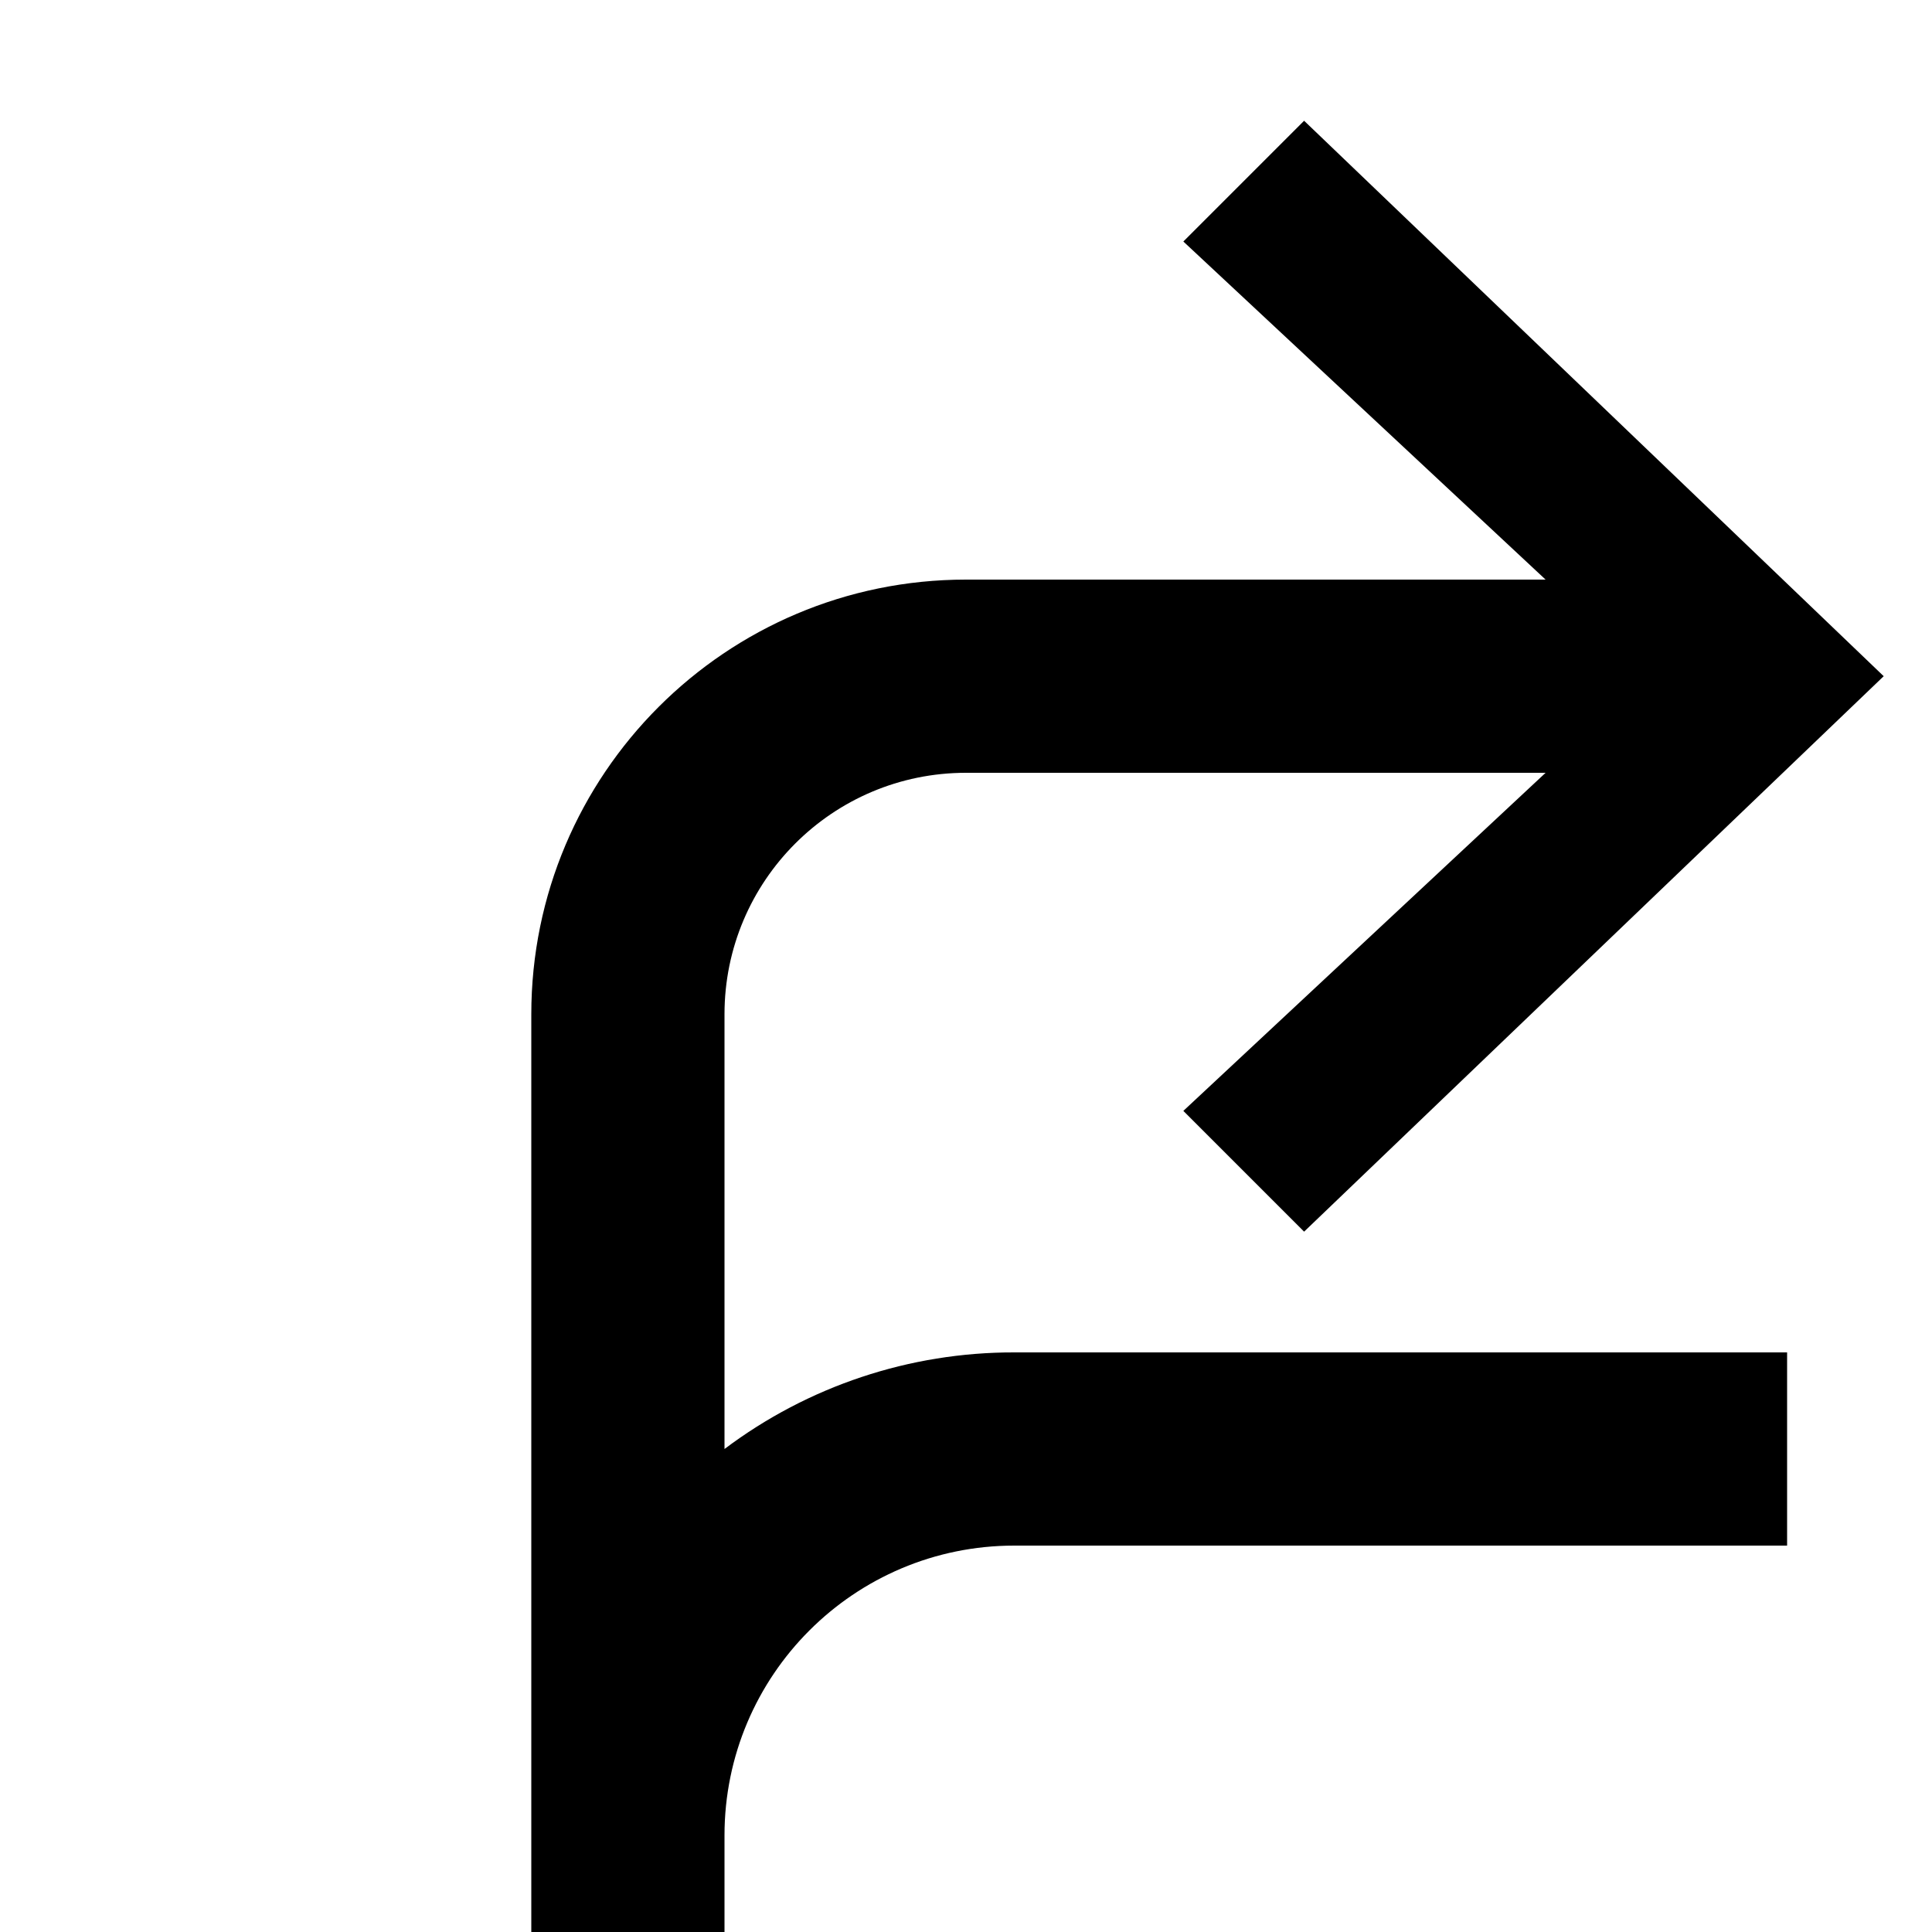
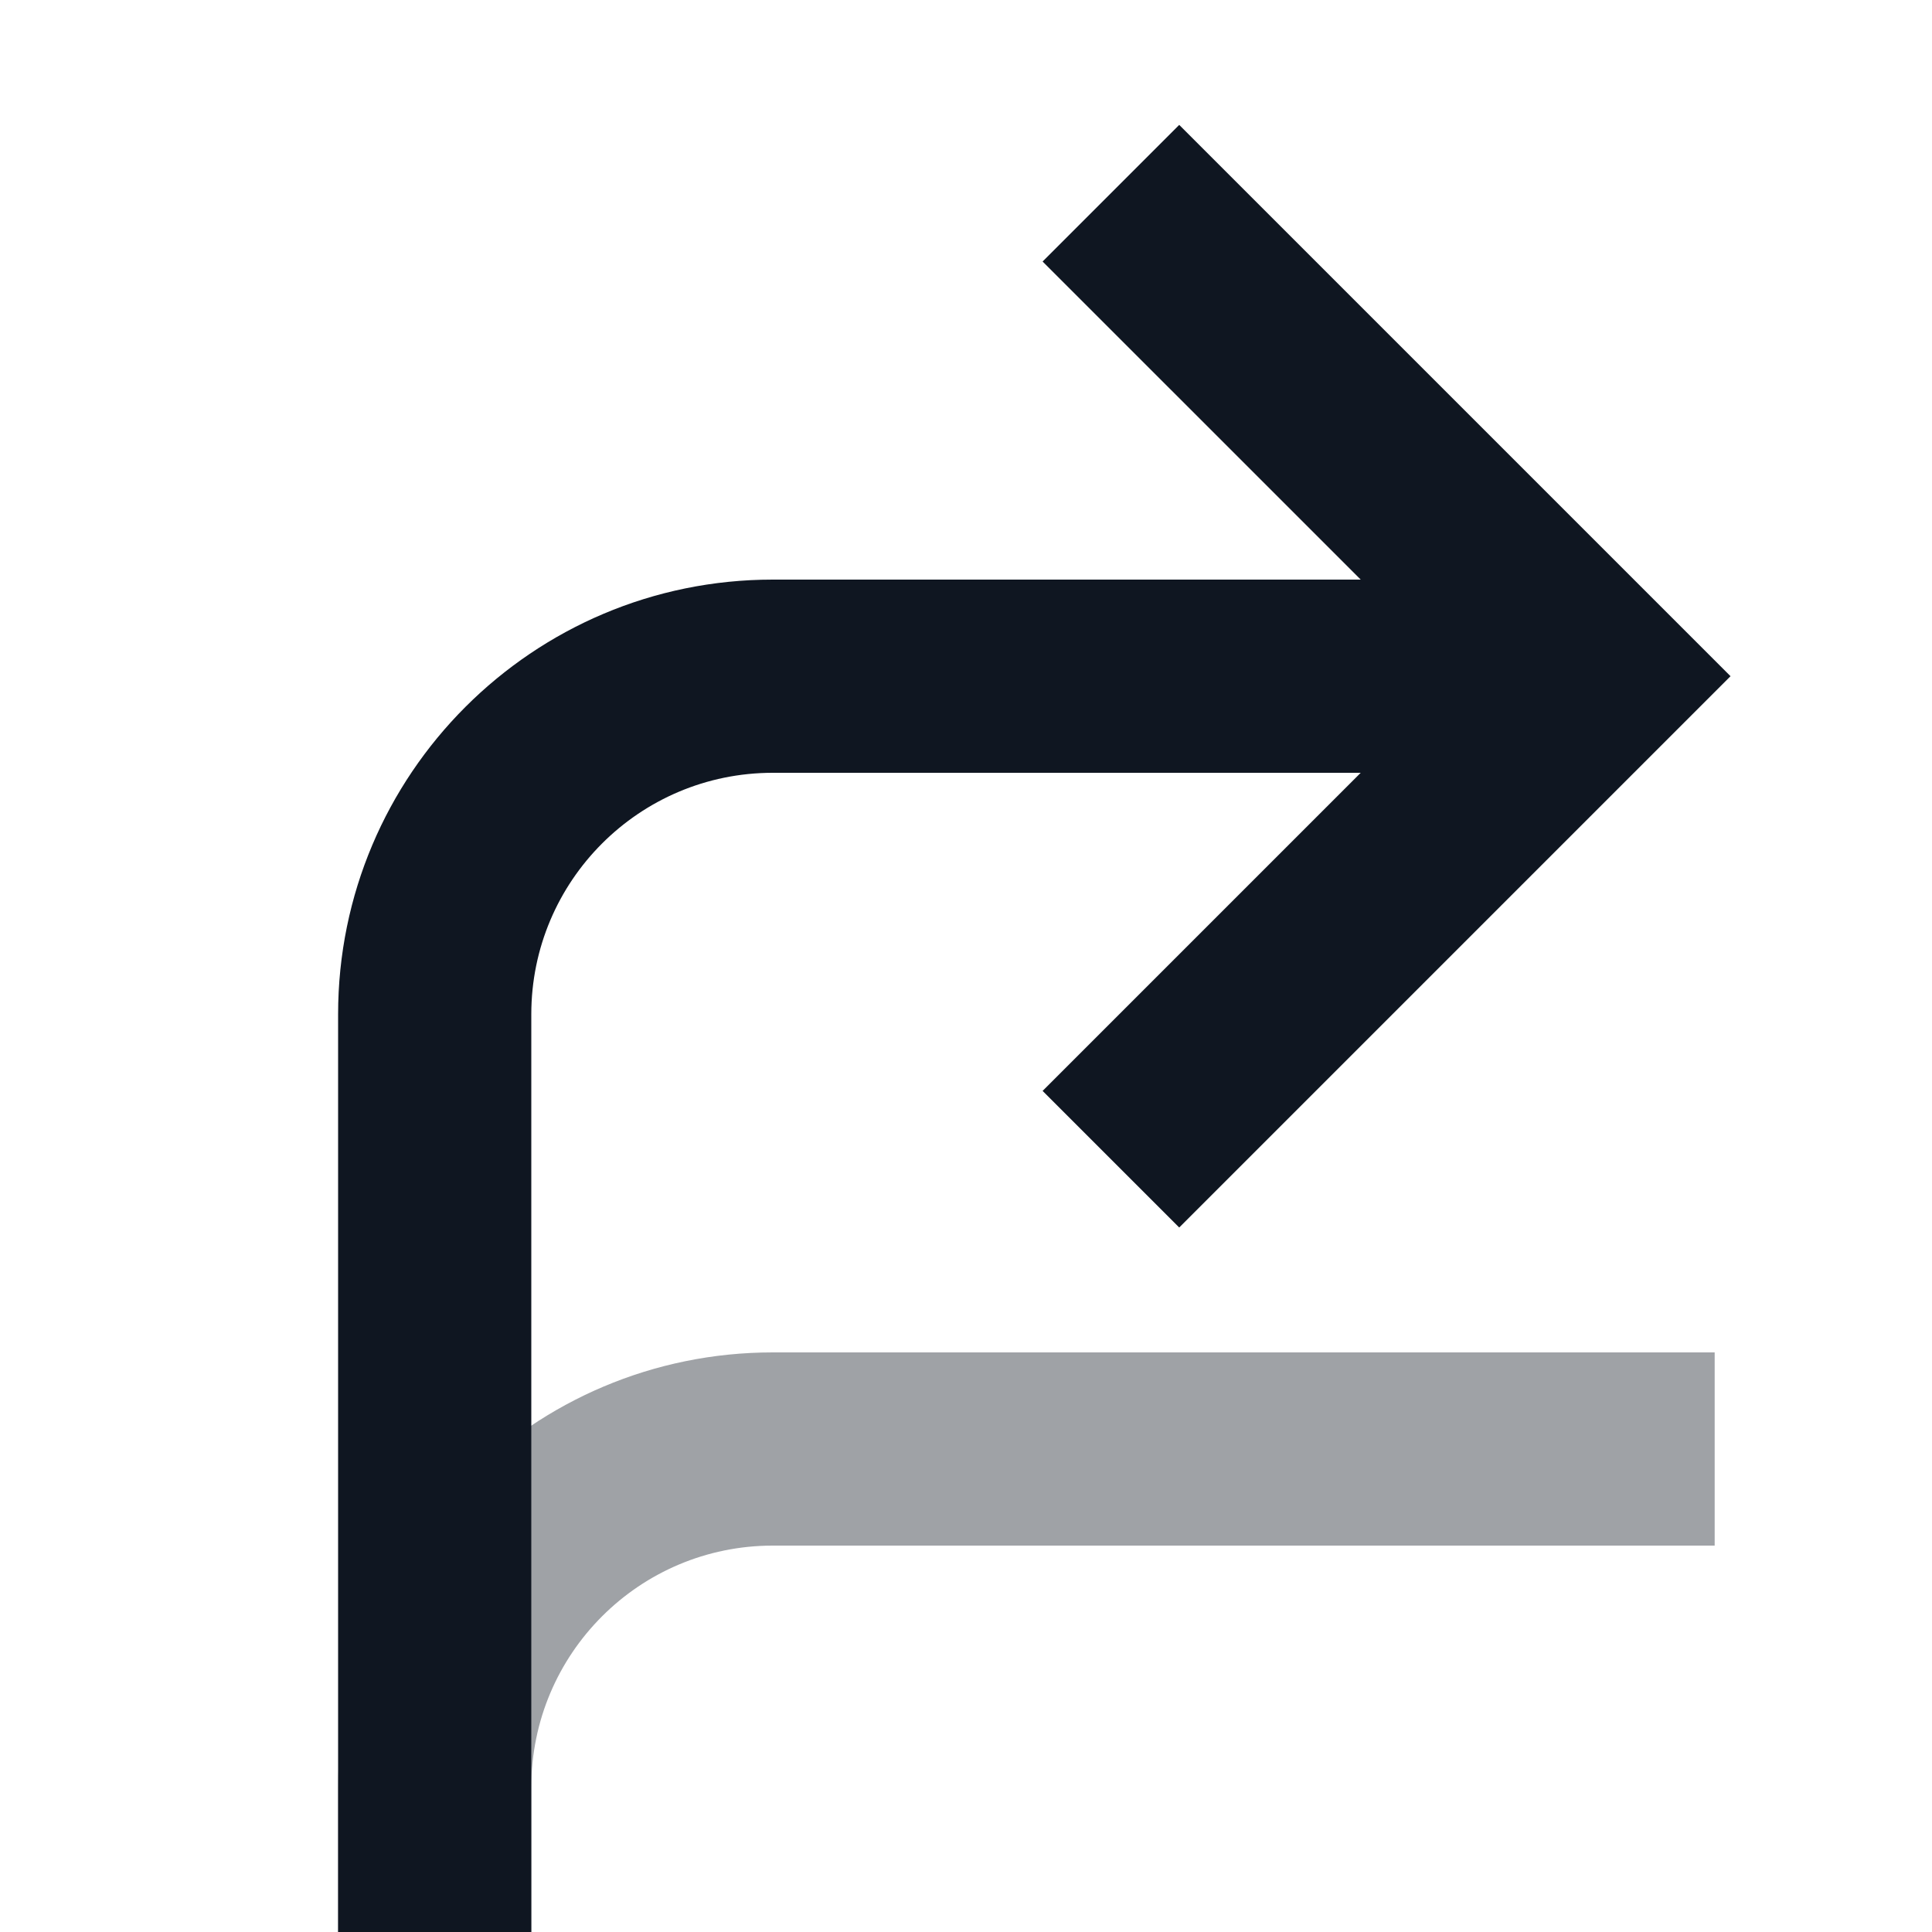
- <svg xmlns="http://www.w3.org/2000/svg" width="80" height="80" viewBox="0 0 80 80">
-   <path d="M22,42 C22,32.059 30.059,24 40,24 L64,24 L49,10 L54,5 L78,28 L54,51 L49,46 L64,32 L40,32 C34.477,32 30,36.477 30,42 L30,60 C33.458,57.396 37.671,55.991 42,56 L74,56 L74,64 L42,64 C35.373,64 30,69.373 30,76 L30,80 L22,80 L22,42 Z" />
+ <svg xmlns="http://www.w3.org/2000/svg" width="80" height="80" viewBox="0 0 80 80" fill="none">
+   <path opacity="0.4" d="M14.001 74C14.001 64.059 22.059 56 32.001 56H71.001V64H32.001C26.478 64 22 68.477 22 74V80H14.001V74Z" fill="#0F1621" />
+   <path d="M43.172 10.829L56.344 24H32C22.059 24 14 32.059 14 42V80H22V42C22 36.477 26.477 32 32 32H56.344L43.172 45.172L48.829 50.828L71.657 28L48.829 5.172L43.172 10.829Z" fill="#0F1621" />
</svg>
